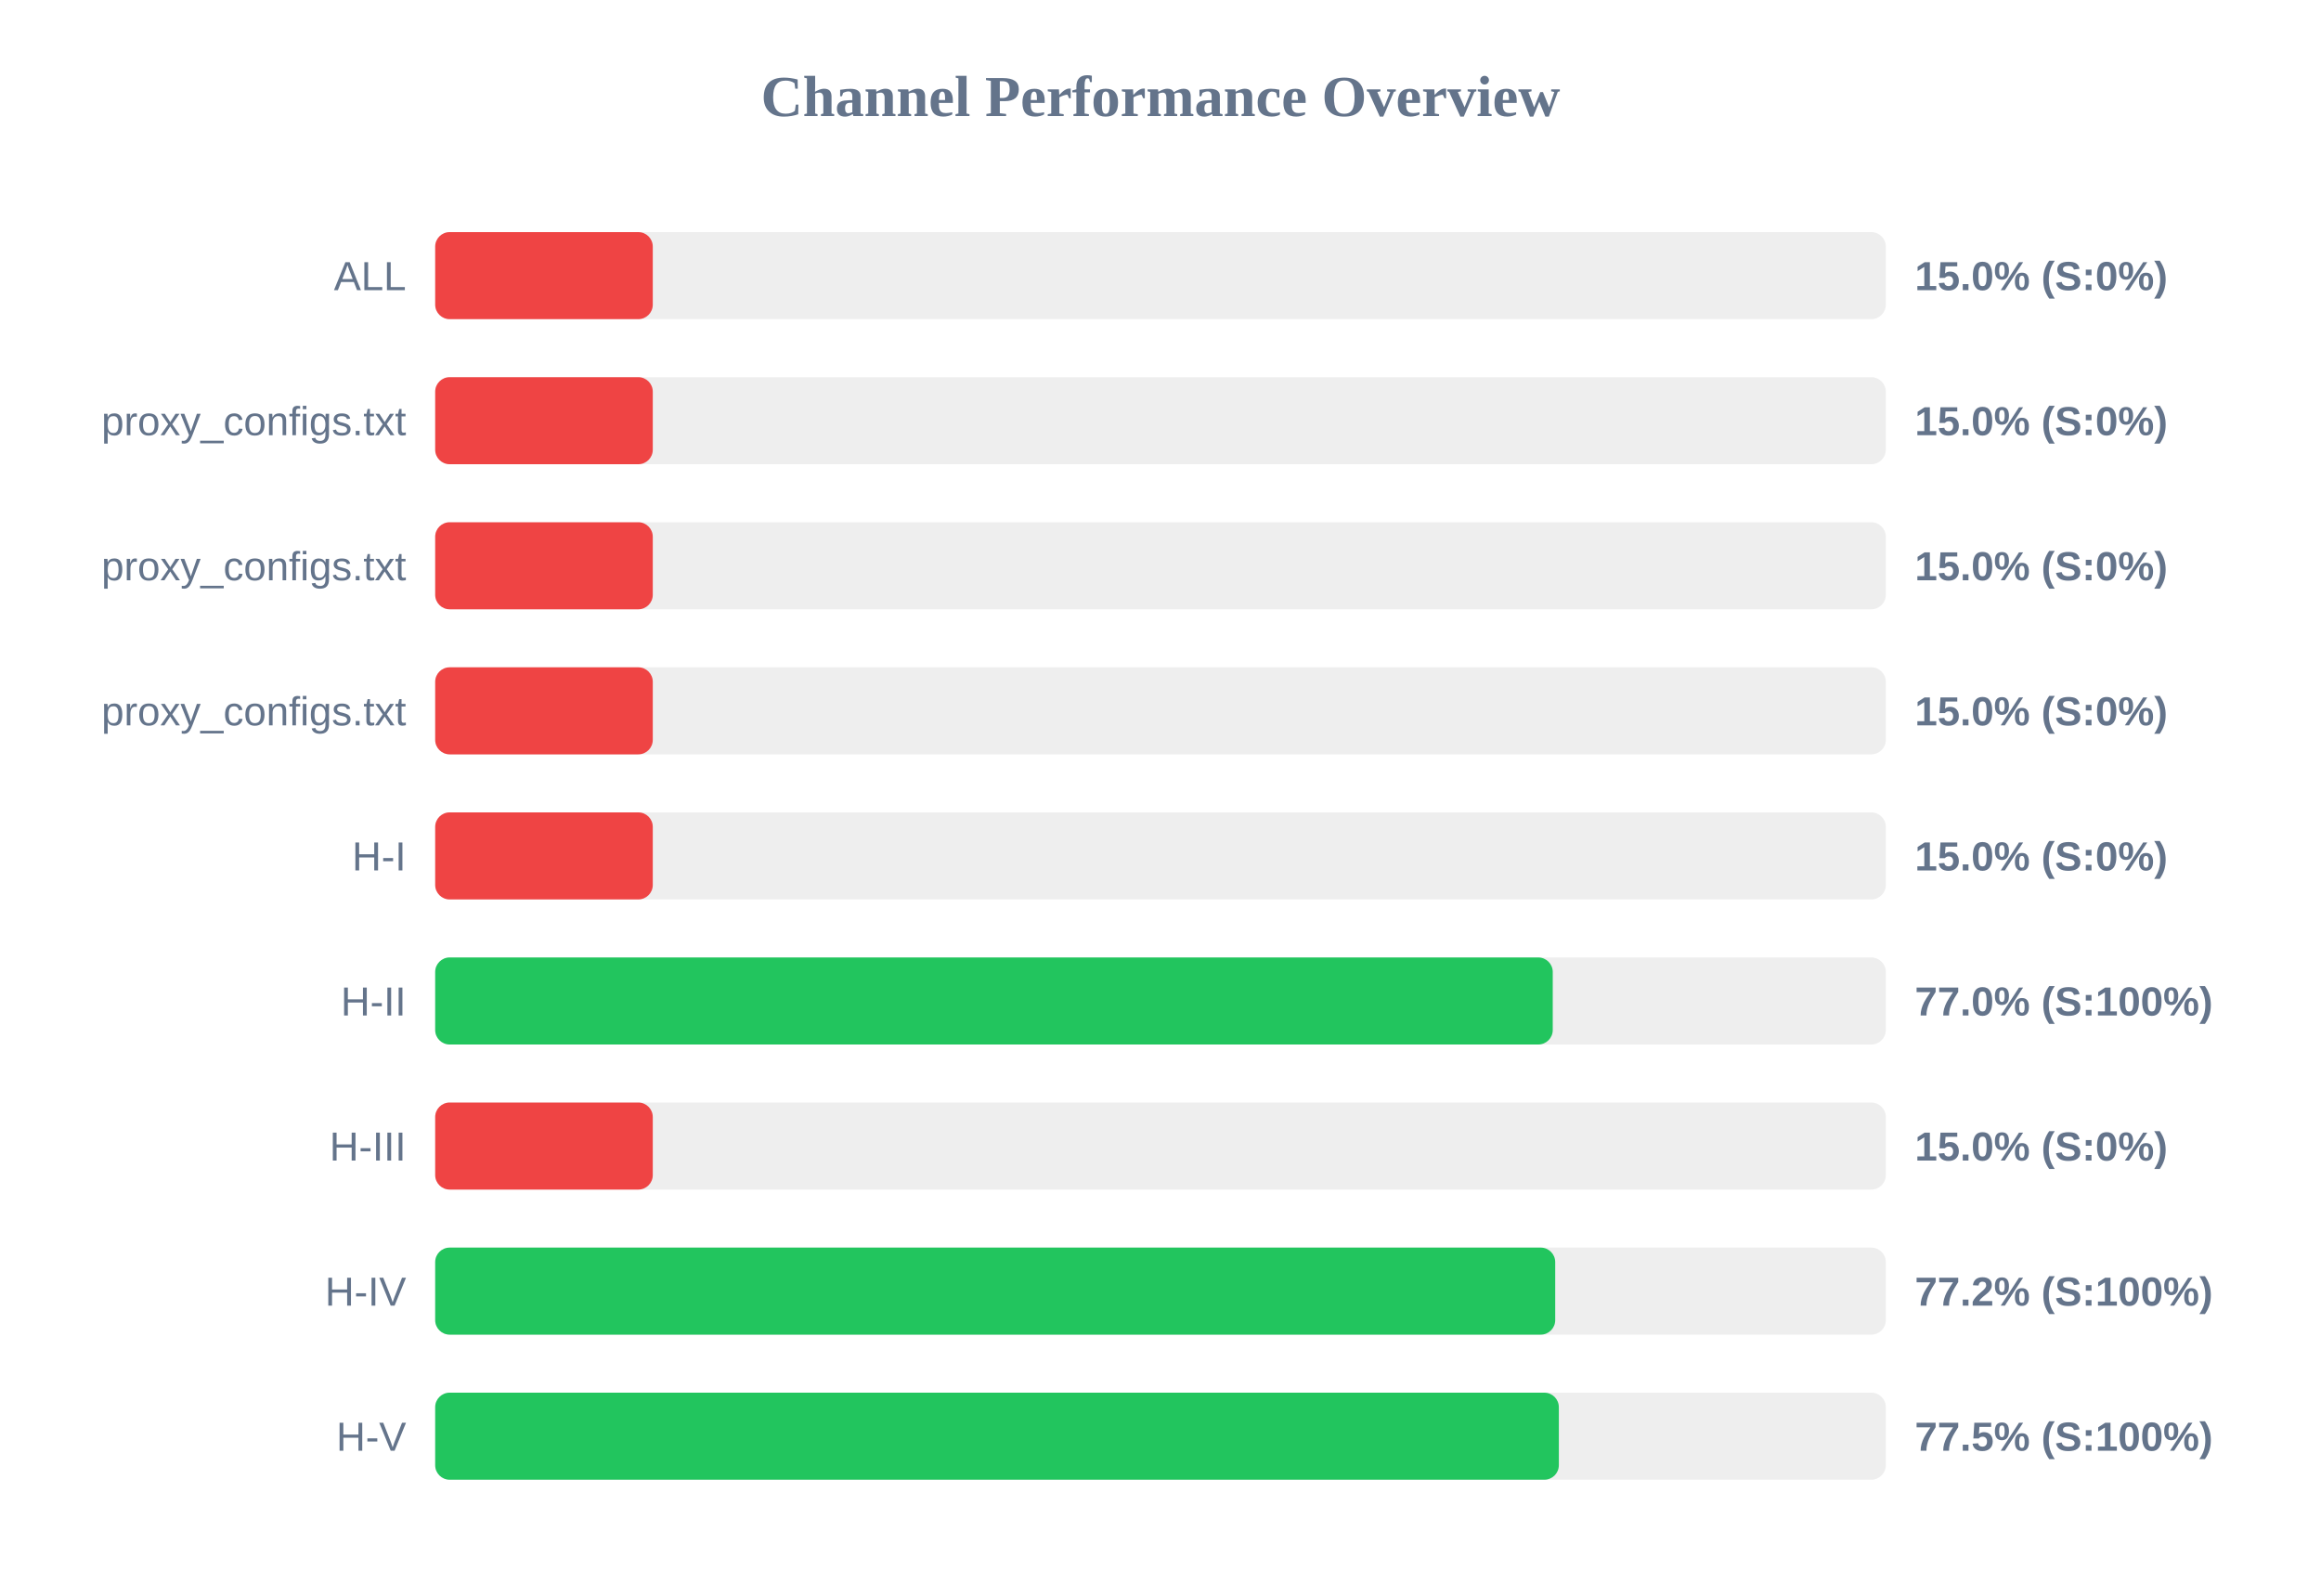
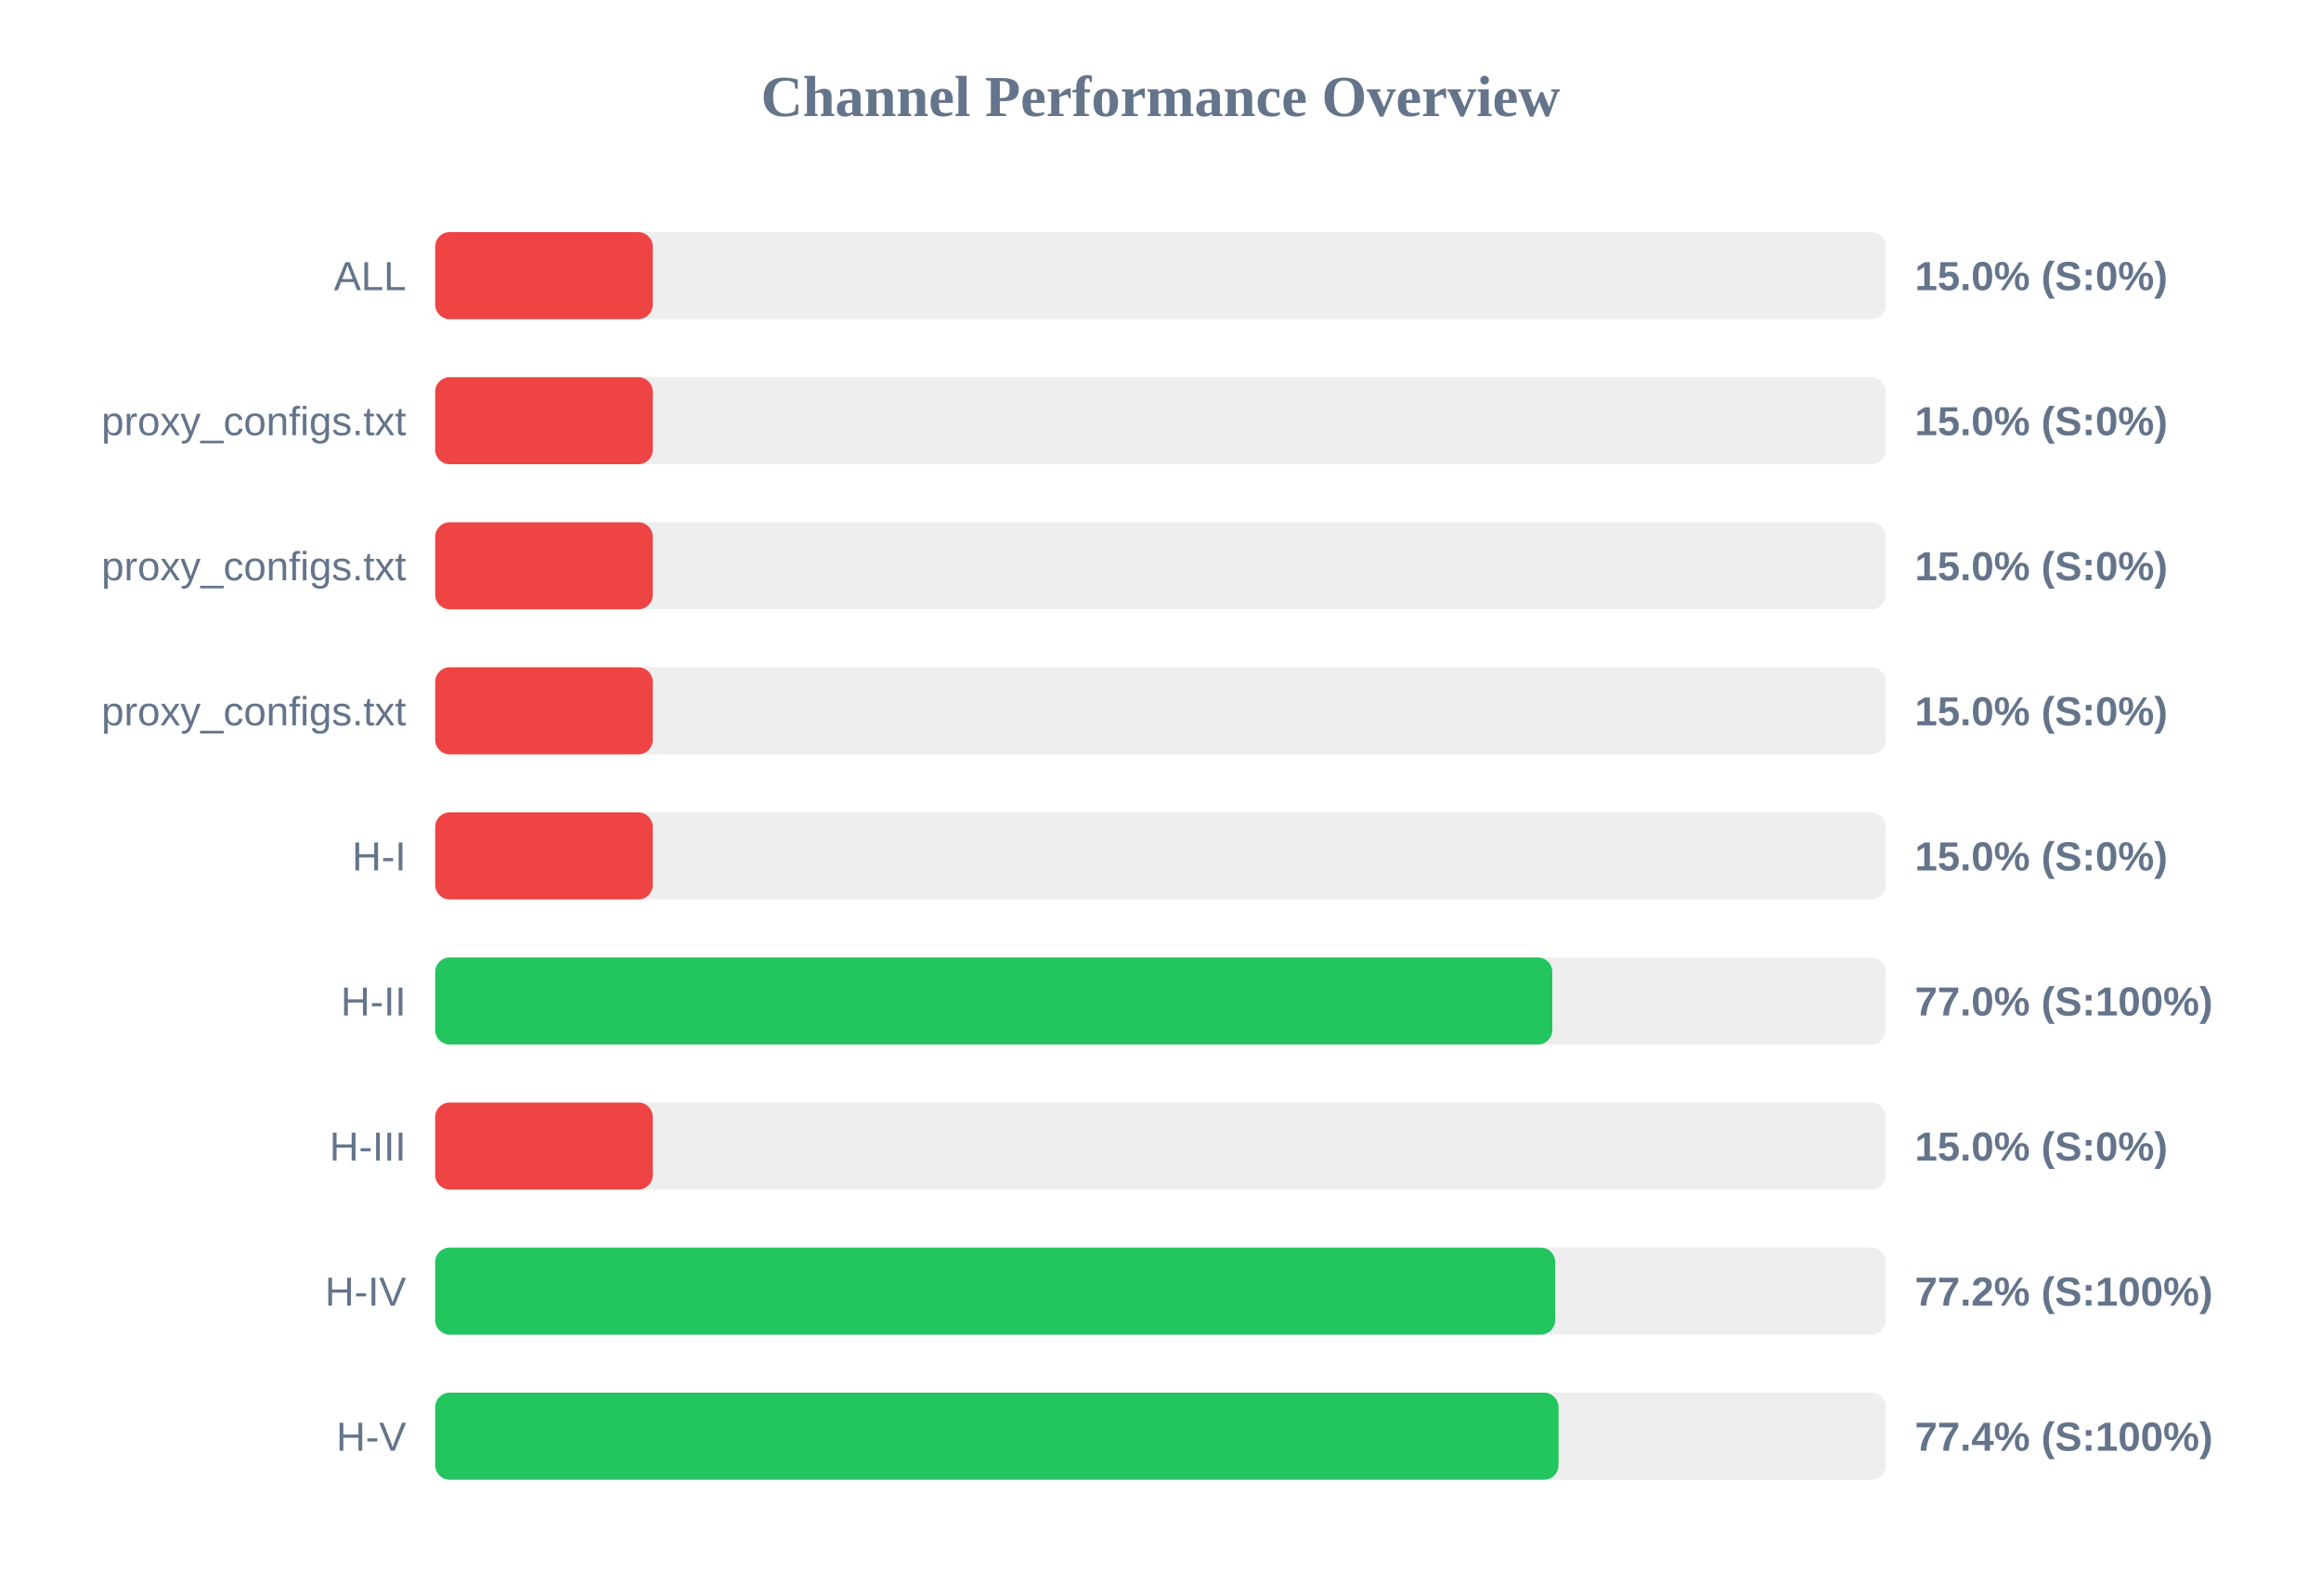
<svg xmlns="http://www.w3.org/2000/svg" width="800" height="550" version="1.1">
  <style>
        .row { font: 14px Arial; fill: #64748b; }
        .score { font: bold 14px Arial; fill: #64748b; }
    </style>
  <text x="400" y="40" text-anchor="middle" font-size="20px" font-weight="bold" fill="#64748b">Channel Performance Overview</text>
  <rect x="150" y="80" width="500" height="30" fill="#eee" rx="5" />
  <rect x="150" y="80" width="75.0" height="30" fill="#ef4444" rx="5" />
  <text x="140" y="100" text-anchor="end" class="row">ALL</text>
  <text x="660" y="100" text-anchor="start" class="score">15.0% (S:0%)</text>
  <rect x="150" y="130" width="500" height="30" fill="#eee" rx="5" />
  <rect x="150" y="130" width="75.0" height="30" fill="#ef4444" rx="5" />
  <text x="140" y="150" text-anchor="end" class="row">proxy_configs.txt</text>
  <text x="660" y="150" text-anchor="start" class="score">15.0% (S:0%)</text>
  <rect x="150" y="180" width="500" height="30" fill="#eee" rx="5" />
  <rect x="150" y="180" width="75.0" height="30" fill="#ef4444" rx="5" />
  <text x="140" y="200" text-anchor="end" class="row">proxy_configs.txt</text>
  <text x="660" y="200" text-anchor="start" class="score">15.0% (S:0%)</text>
  <rect x="150" y="230" width="500" height="30" fill="#eee" rx="5" />
  <rect x="150" y="230" width="75.0" height="30" fill="#ef4444" rx="5" />
  <text x="140" y="250" text-anchor="end" class="row">proxy_configs.txt</text>
  <text x="660" y="250" text-anchor="start" class="score">15.0% (S:0%)</text>
  <rect x="150" y="280" width="500" height="30" fill="#eee" rx="5" />
  <rect x="150" y="280" width="75.0" height="30" fill="#ef4444" rx="5" />
  <text x="140" y="300" text-anchor="end" class="row">H-I</text>
  <text x="660" y="300" text-anchor="start" class="score">15.0% (S:0%)</text>
  <rect x="150" y="330" width="500" height="30" fill="#eee" rx="5" />
-   <rect x="150" y="330" width="385.2" height="30" fill="#22c55e" rx="5" />
+   <rect x="150" y="330" width="385.05" height="30" fill="#22c55e" rx="5" />
  <text x="140" y="350" text-anchor="end" class="row">H-II</text>
  <text x="660" y="350" text-anchor="start" class="score">77.0% (S:100%)</text>
  <rect x="150" y="380" width="500" height="30" fill="#eee" rx="5" />
  <rect x="150" y="380" width="75.0" height="30" fill="#ef4444" rx="5" />
  <text x="140" y="400" text-anchor="end" class="row">H-III</text>
  <text x="660" y="400" text-anchor="start" class="score">15.0% (S:0%)</text>
  <rect x="150" y="430" width="500" height="30" fill="#eee" rx="5" />
  <rect x="150" y="430" width="386.05" height="30" fill="#22c55e" rx="5" />
  <text x="140" y="450" text-anchor="end" class="row">H-IV</text>
  <text x="660" y="450" text-anchor="start" class="score">77.2% (S:100%)</text>
  <rect x="150" y="480" width="500" height="30" fill="#eee" rx="5" />
-   <rect x="150" y="480" width="387.3" height="30" fill="#22c55e" rx="5" />
+   <rect x="150" y="480" width="387.2" height="30" fill="#22c55e" rx="5" />
  <text x="140" y="500" text-anchor="end" class="row">H-V</text>
-   <text x="660" y="500" text-anchor="start" class="score">77.5% (S:100%)</text>
+   <text x="660" y="500" text-anchor="start" class="score">77.4% (S:100%)</text>
</svg>
